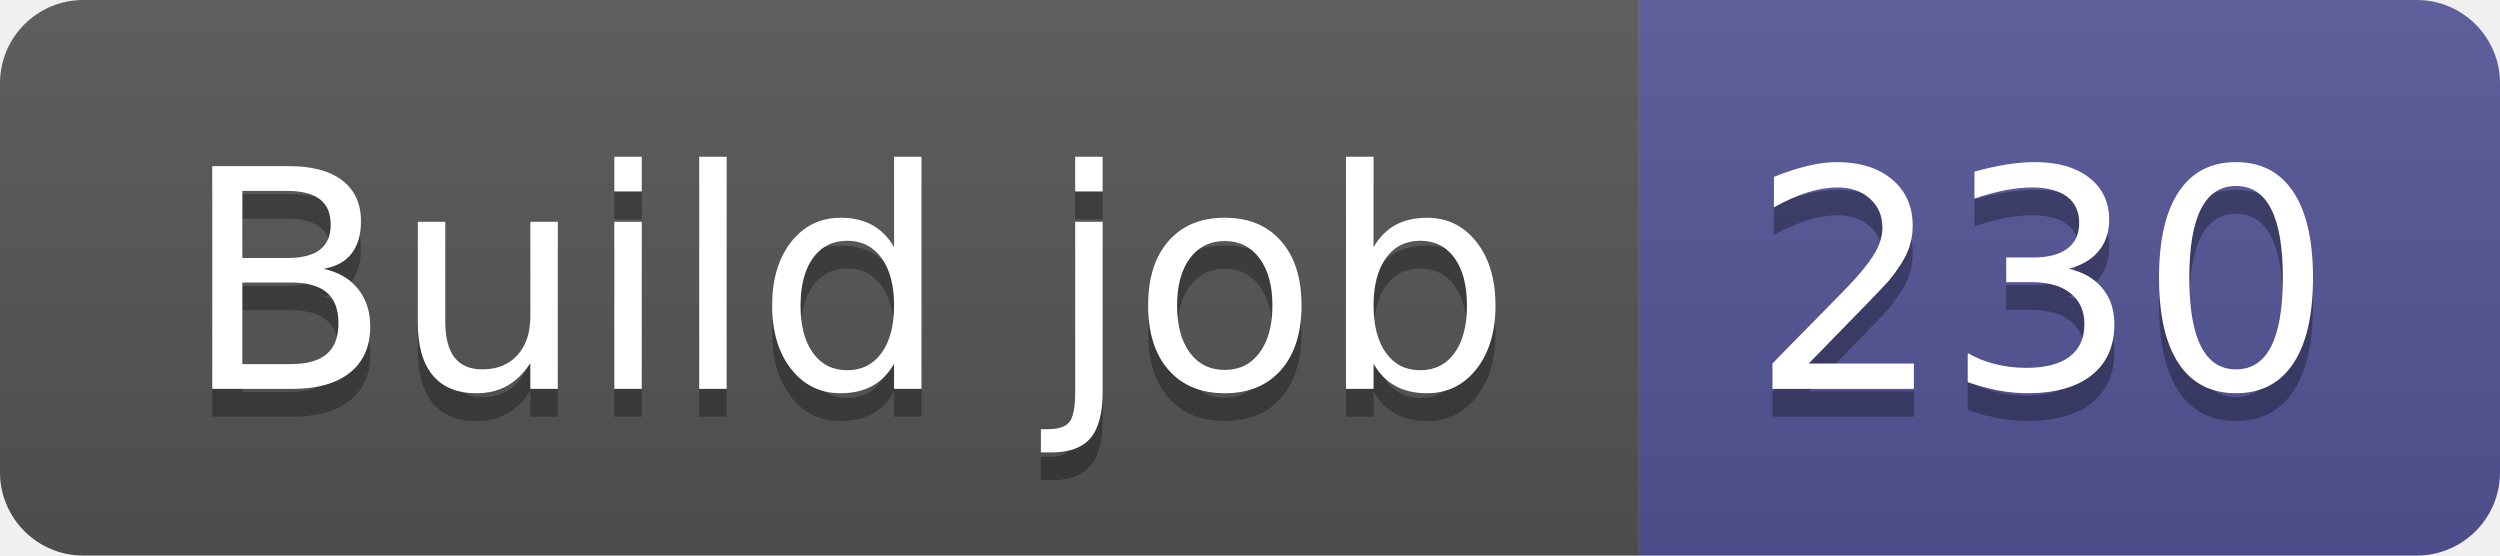
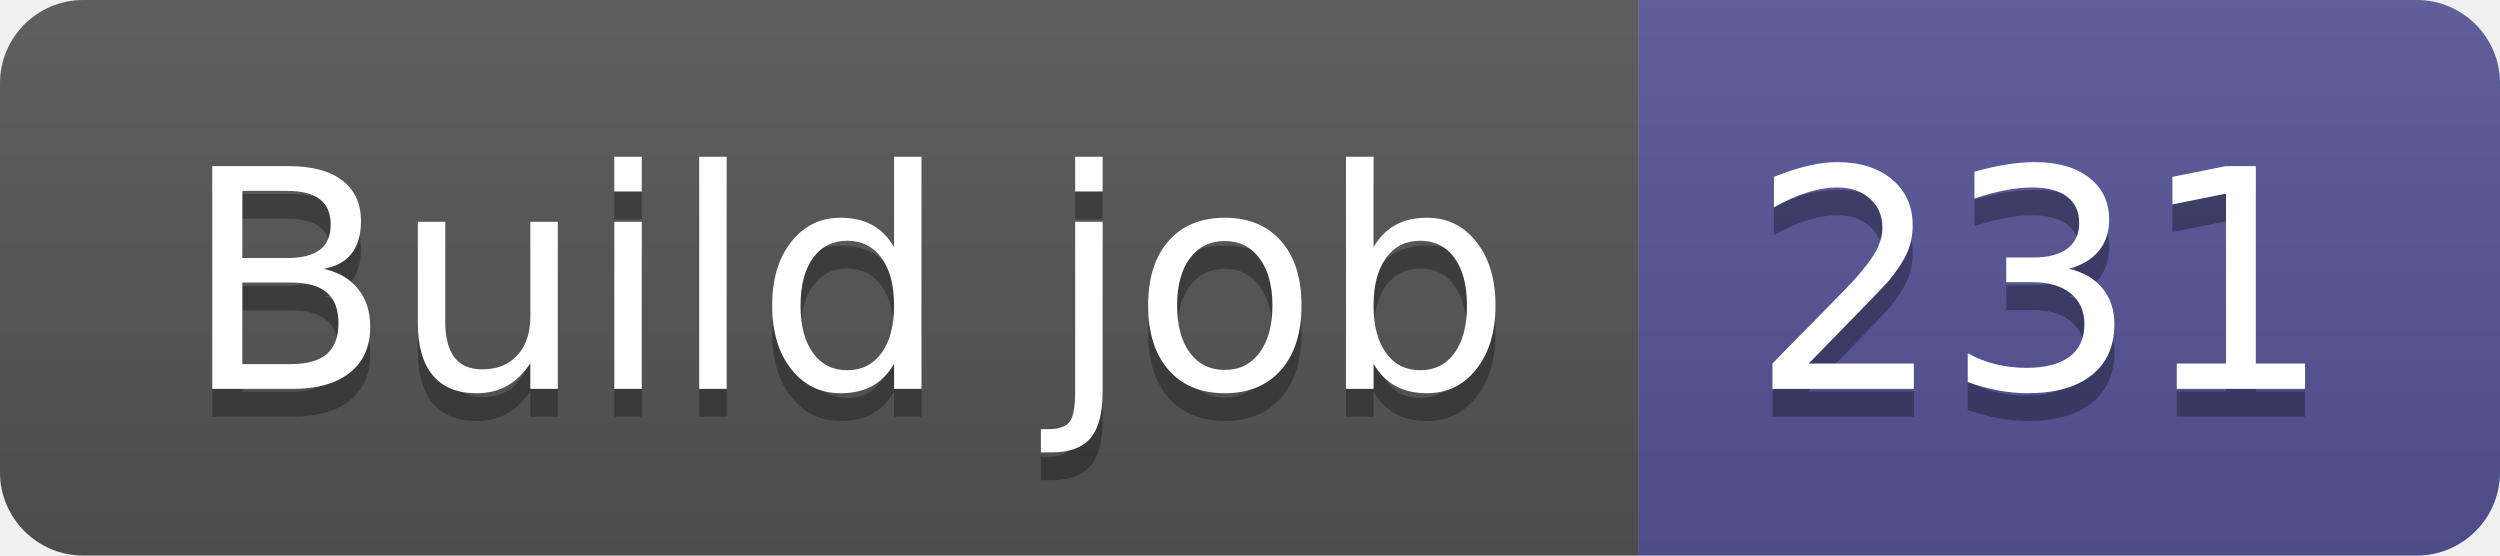
- <svg xmlns="http://www.w3.org/2000/svg" width="90" height="20" role="img" aria-label="Build job: 230">
+ <svg xmlns="http://www.w3.org/2000/svg" width="90" height="20" role="img" aria-label="Build job: 231">
  <linearGradient id="s" x2="0" y2="100%">
    <stop offset="0" stop-color="#bbb" stop-opacity=".1" />
    <stop offset="1" stop-opacity=".1" />
  </linearGradient>
  <clipPath id="r">
    <rect width="90" height="20" rx="3" fill="#fff" />
  </clipPath>
  <g clip-path="url(#r)">
    <rect width="59" height="20" fill="#555" />
    <rect x="59" width="31" height="20" fill="#535597" />
    <rect width="90" height="20" fill="url(#s)" />
  </g>
  <g fill="#fff" text-anchor="middle" font-family="Verdana,Geneva,DejaVu Sans,sans-serif" text-rendering="geometricPrecision" font-size="110">
    <text aria-hidden="true" x="305" y="150" fill="#010101" fill-opacity=".3" transform="scale(.1)" textLength="490">Build job</text>
    <text x="305" y="140" transform="scale(.1)" fill="#fff" textLength="490">Build job</text>
-     <text aria-hidden="true" x="735" y="150" fill="#010101" fill-opacity=".3" transform="scale(.1)" textLength="210">230</text>
-     <text x="735" y="140" transform="scale(.1)" fill="#fff" textLength="210">230</text>
+     <text aria-hidden="true" x="735" y="150" fill="#010101" fill-opacity=".3" transform="scale(.1)" textLength="210">231</text>
+     <text x="735" y="140" transform="scale(.1)" fill="#fff" textLength="210">231</text>
  </g>
</svg>
